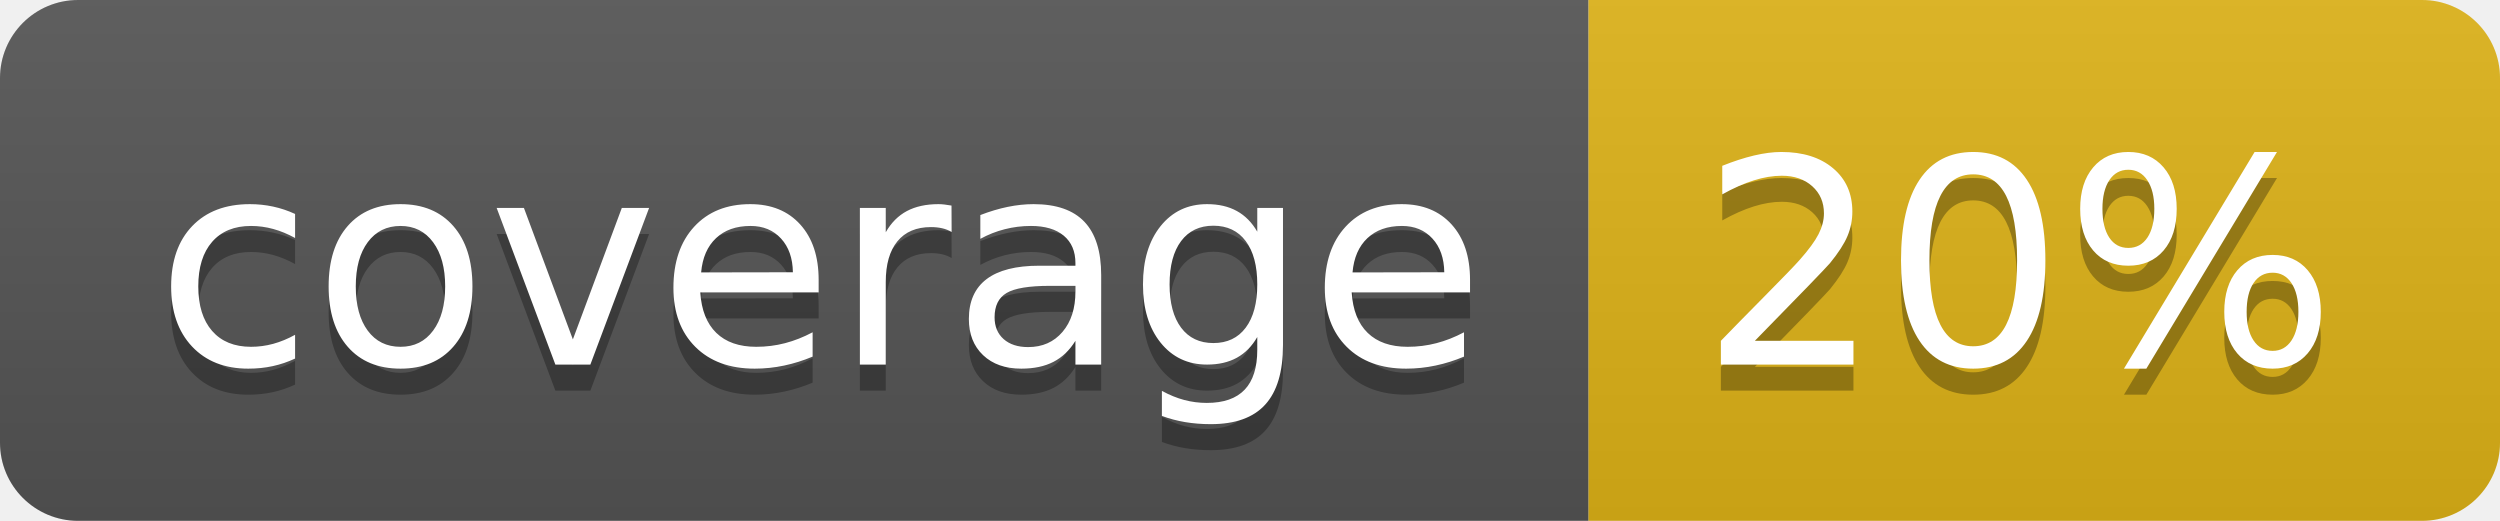
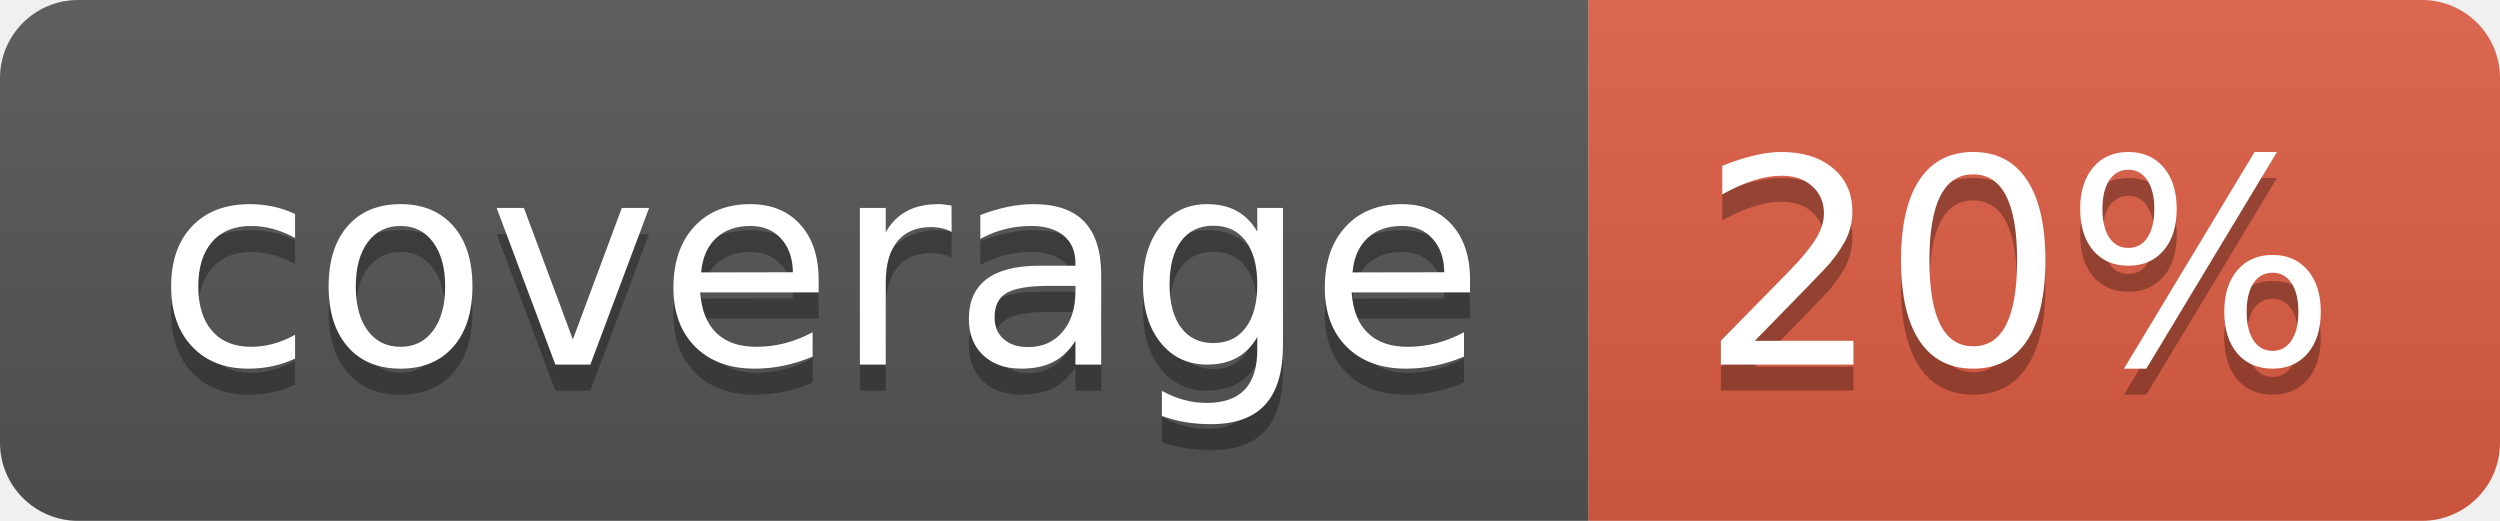
<svg xmlns="http://www.w3.org/2000/svg" width="96" height="20" role="img" aria-label="coverage: 20%">
  <linearGradient id="s" x2="0" y2="100%">
    <stop offset="0" stop-color="#bbb" stop-opacity=".1" />
    <stop offset="1" stop-opacity=".1" />
  </linearGradient>
  <clipPath id="r">
    <rect width="96" height="20" rx="3" fill="#fff" />
  </clipPath>
  <g clip-path="url(#r)">
    <rect width="61" height="20" fill="#555" />
-     <rect x="61" width="35" height="20" fill="#dfb317" />
+     <rect x="61" width="35" height="20" fill="#e05d44" />
    <rect width="96" height="20" fill="url(#s)" />
  </g>
  <g fill="#fff" text-anchor="middle" font-family="Verdana,Geneva,DejaVu Sans,sans-serif" text-rendering="geometricPrecision" font-size="110">
    <text aria-hidden="true" x="315" y="150" fill="#010101" fill-opacity=".3" transform="scale(.1)" textLength="510">coverage</text>
    <text x="315" y="140" transform="scale(.1)" fill="#fff" textLength="510">coverage</text>
    <text aria-hidden="true" x="775" y="150" fill="#010101" fill-opacity=".3" transform="scale(.1)" textLength="250">20%</text>
    <text x="775" y="140" transform="scale(.1)" fill="#fff" textLength="250">20%</text>
  </g>
</svg>
